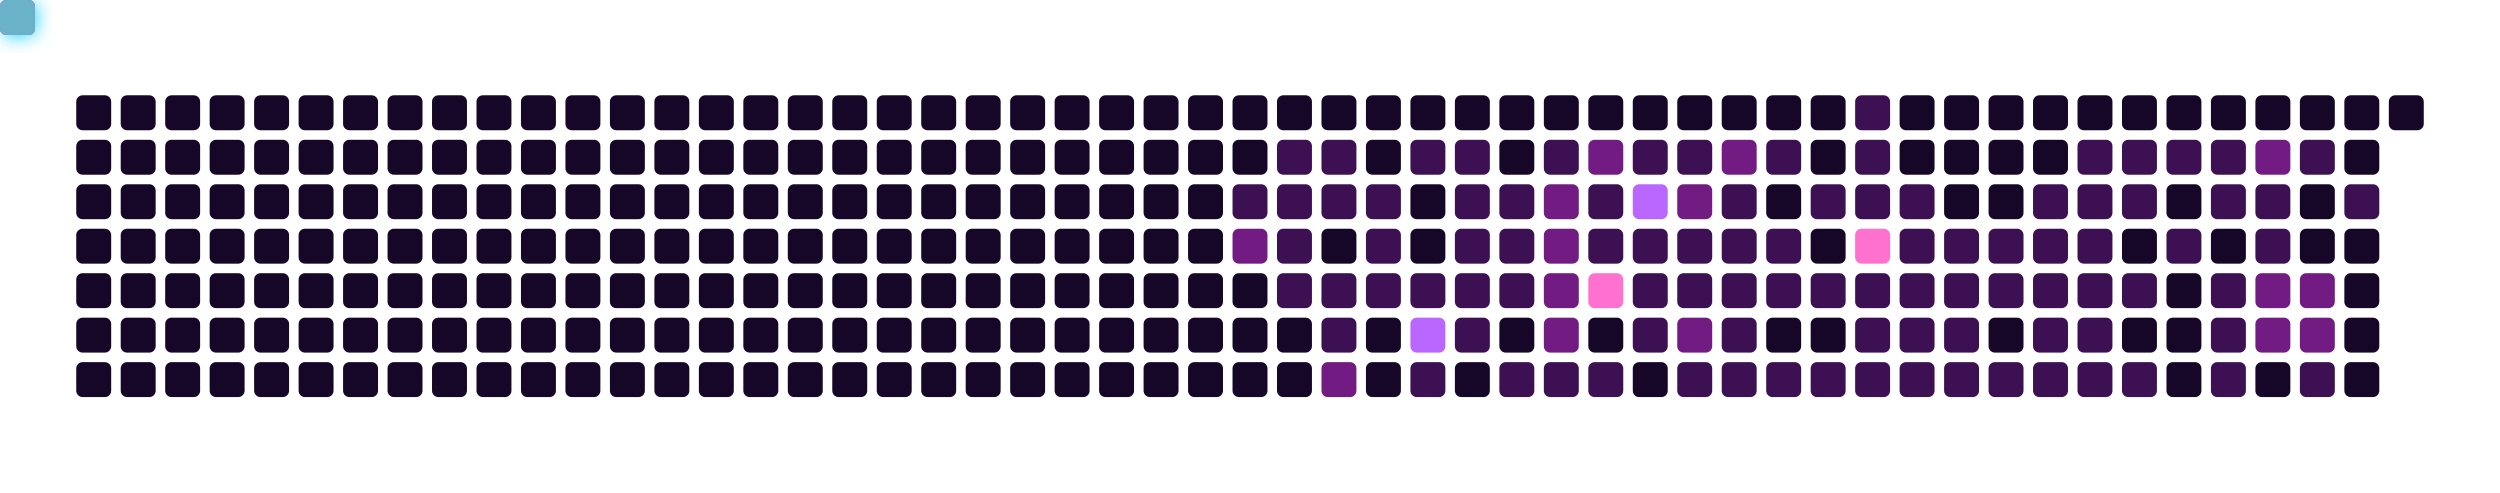
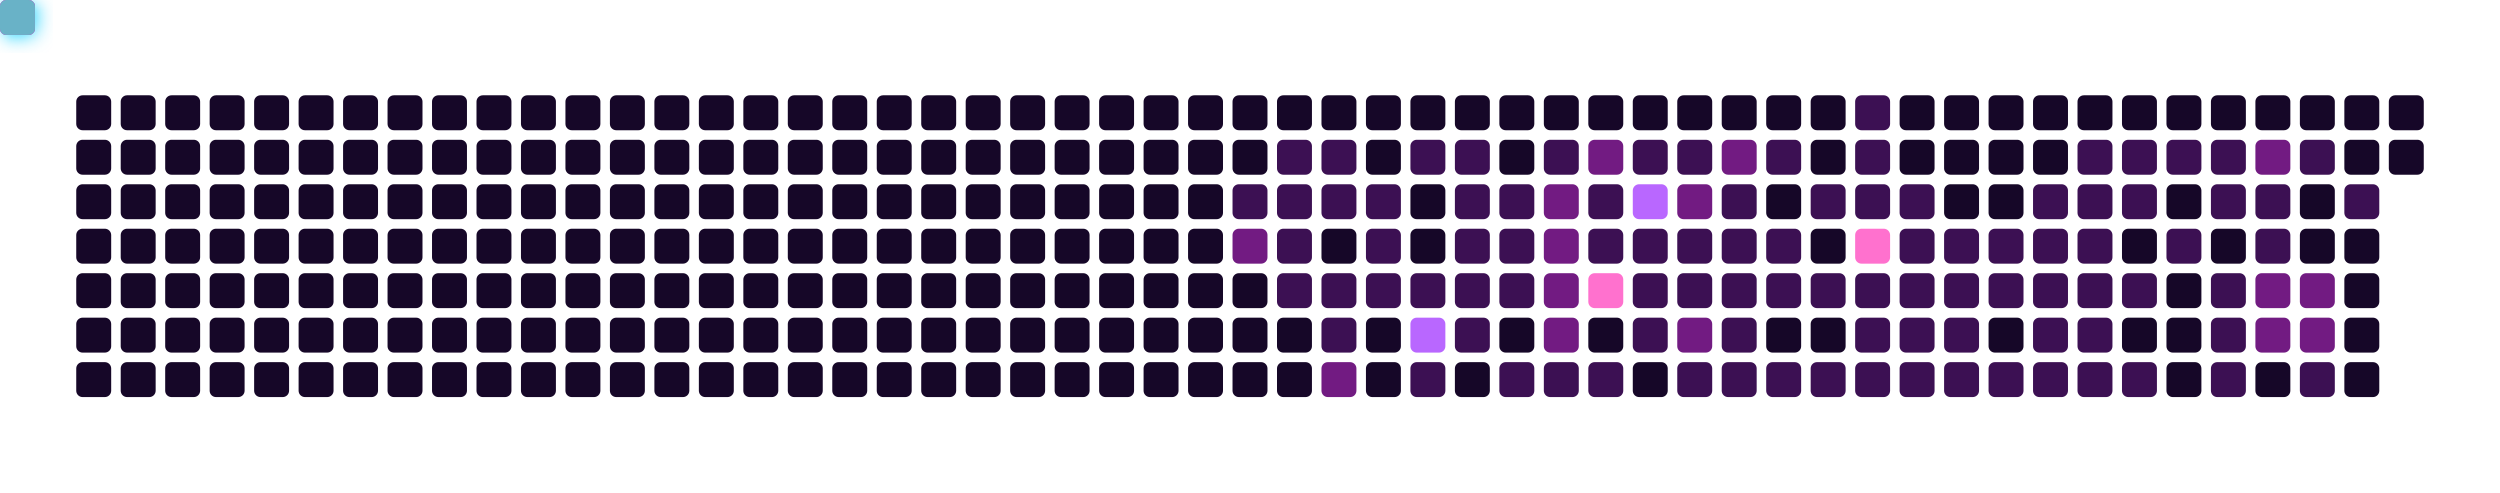
<svg xmlns="http://www.w3.org/2000/svg" viewBox="0 0 787 155" width="100%" height="155" style="background-color: #0b0217; border-radius: 8px; border: 1px solid #3d1259;">
  <defs>
    <filter id="snakeGlow" x="-50%" y="-50%" width="200%" height="200%">
      <feGaussianBlur stdDeviation="3" result="blur" />
      <feMerge>
        <feMergeNode in="blur" />
        <feMergeNode in="SourceGraphic" />
      </feMerge>
    </filter>
  </defs>
  <rect x="24" y="30" width="11" height="11" rx="2" fill="#160728" />
  <rect x="24" y="44" width="11" height="11" rx="2" fill="#160728" />
  <rect x="24" y="58" width="11" height="11" rx="2" fill="#160728" />
  <rect x="24" y="72" width="11" height="11" rx="2" fill="#160728" />
  <rect x="24" y="86" width="11" height="11" rx="2" fill="#160728" />
  <rect x="24" y="100" width="11" height="11" rx="2" fill="#160728" />
  <rect x="24" y="114" width="11" height="11" rx="2" fill="#160728" />
  <rect x="38" y="30" width="11" height="11" rx="2" fill="#160728" />
  <rect x="38" y="44" width="11" height="11" rx="2" fill="#160728" />
  <rect x="38" y="58" width="11" height="11" rx="2" fill="#160728" />
  <rect x="38" y="72" width="11" height="11" rx="2" fill="#160728" />
  <rect x="38" y="86" width="11" height="11" rx="2" fill="#160728" />
  <rect x="38" y="100" width="11" height="11" rx="2" fill="#160728" />
  <rect x="38" y="114" width="11" height="11" rx="2" fill="#160728" />
  <rect x="52" y="30" width="11" height="11" rx="2" fill="#160728" />
  <rect x="52" y="44" width="11" height="11" rx="2" fill="#160728" />
  <rect x="52" y="58" width="11" height="11" rx="2" fill="#160728" />
  <rect x="52" y="72" width="11" height="11" rx="2" fill="#160728" />
  <rect x="52" y="86" width="11" height="11" rx="2" fill="#160728" />
  <rect x="52" y="100" width="11" height="11" rx="2" fill="#160728" />
  <rect x="52" y="114" width="11" height="11" rx="2" fill="#160728" />
  <rect x="66" y="30" width="11" height="11" rx="2" fill="#160728" />
  <rect x="66" y="44" width="11" height="11" rx="2" fill="#160728" />
  <rect x="66" y="58" width="11" height="11" rx="2" fill="#160728" />
  <rect x="66" y="72" width="11" height="11" rx="2" fill="#160728" />
  <rect x="66" y="86" width="11" height="11" rx="2" fill="#160728" />
  <rect x="66" y="100" width="11" height="11" rx="2" fill="#160728" />
  <rect x="66" y="114" width="11" height="11" rx="2" fill="#160728" />
  <rect x="80" y="30" width="11" height="11" rx="2" fill="#160728" />
  <rect x="80" y="44" width="11" height="11" rx="2" fill="#160728" />
  <rect x="80" y="58" width="11" height="11" rx="2" fill="#160728" />
  <rect x="80" y="72" width="11" height="11" rx="2" fill="#160728" />
  <rect x="80" y="86" width="11" height="11" rx="2" fill="#160728" />
  <rect x="80" y="100" width="11" height="11" rx="2" fill="#160728" />
  <rect x="80" y="114" width="11" height="11" rx="2" fill="#160728" />
  <rect x="94" y="30" width="11" height="11" rx="2" fill="#160728" />
  <rect x="94" y="44" width="11" height="11" rx="2" fill="#160728" />
  <rect x="94" y="58" width="11" height="11" rx="2" fill="#160728" />
  <rect x="94" y="72" width="11" height="11" rx="2" fill="#160728" />
  <rect x="94" y="86" width="11" height="11" rx="2" fill="#160728" />
  <rect x="94" y="100" width="11" height="11" rx="2" fill="#160728" />
  <rect x="94" y="114" width="11" height="11" rx="2" fill="#160728" />
  <rect x="108" y="30" width="11" height="11" rx="2" fill="#160728" />
  <rect x="108" y="44" width="11" height="11" rx="2" fill="#160728" />
  <rect x="108" y="58" width="11" height="11" rx="2" fill="#160728" />
  <rect x="108" y="72" width="11" height="11" rx="2" fill="#160728" />
  <rect x="108" y="86" width="11" height="11" rx="2" fill="#160728" />
  <rect x="108" y="100" width="11" height="11" rx="2" fill="#160728" />
  <rect x="108" y="114" width="11" height="11" rx="2" fill="#160728" />
  <rect x="122" y="30" width="11" height="11" rx="2" fill="#160728" />
  <rect x="122" y="44" width="11" height="11" rx="2" fill="#160728" />
  <rect x="122" y="58" width="11" height="11" rx="2" fill="#160728" />
  <rect x="122" y="72" width="11" height="11" rx="2" fill="#160728" />
  <rect x="122" y="86" width="11" height="11" rx="2" fill="#160728" />
  <rect x="122" y="100" width="11" height="11" rx="2" fill="#160728" />
  <rect x="122" y="114" width="11" height="11" rx="2" fill="#160728" />
  <rect x="136" y="30" width="11" height="11" rx="2" fill="#160728" />
  <rect x="136" y="44" width="11" height="11" rx="2" fill="#160728" />
  <rect x="136" y="58" width="11" height="11" rx="2" fill="#160728" />
  <rect x="136" y="72" width="11" height="11" rx="2" fill="#160728" />
  <rect x="136" y="86" width="11" height="11" rx="2" fill="#160728" />
  <rect x="136" y="100" width="11" height="11" rx="2" fill="#160728" />
  <rect x="136" y="114" width="11" height="11" rx="2" fill="#160728" />
  <rect x="150" y="30" width="11" height="11" rx="2" fill="#160728" />
  <rect x="150" y="44" width="11" height="11" rx="2" fill="#160728" />
  <rect x="150" y="58" width="11" height="11" rx="2" fill="#160728" />
  <rect x="150" y="72" width="11" height="11" rx="2" fill="#160728" />
  <rect x="150" y="86" width="11" height="11" rx="2" fill="#160728" />
  <rect x="150" y="100" width="11" height="11" rx="2" fill="#160728" />
  <rect x="150" y="114" width="11" height="11" rx="2" fill="#160728" />
  <rect x="164" y="30" width="11" height="11" rx="2" fill="#160728" />
  <rect x="164" y="44" width="11" height="11" rx="2" fill="#160728" />
  <rect x="164" y="58" width="11" height="11" rx="2" fill="#160728" />
  <rect x="164" y="72" width="11" height="11" rx="2" fill="#160728" />
  <rect x="164" y="86" width="11" height="11" rx="2" fill="#160728" />
  <rect x="164" y="100" width="11" height="11" rx="2" fill="#160728" />
  <rect x="164" y="114" width="11" height="11" rx="2" fill="#160728" />
  <rect x="178" y="30" width="11" height="11" rx="2" fill="#160728" />
  <rect x="178" y="44" width="11" height="11" rx="2" fill="#160728" />
  <rect x="178" y="58" width="11" height="11" rx="2" fill="#160728" />
  <rect x="178" y="72" width="11" height="11" rx="2" fill="#160728" />
  <rect x="178" y="86" width="11" height="11" rx="2" fill="#160728" />
  <rect x="178" y="100" width="11" height="11" rx="2" fill="#160728" />
  <rect x="178" y="114" width="11" height="11" rx="2" fill="#160728" />
  <rect x="192" y="30" width="11" height="11" rx="2" fill="#160728" />
  <rect x="192" y="44" width="11" height="11" rx="2" fill="#160728" />
  <rect x="192" y="58" width="11" height="11" rx="2" fill="#160728" />
  <rect x="192" y="72" width="11" height="11" rx="2" fill="#160728" />
  <rect x="192" y="86" width="11" height="11" rx="2" fill="#160728" />
  <rect x="192" y="100" width="11" height="11" rx="2" fill="#160728" />
  <rect x="192" y="114" width="11" height="11" rx="2" fill="#160728" />
  <rect x="206" y="30" width="11" height="11" rx="2" fill="#160728" />
  <rect x="206" y="44" width="11" height="11" rx="2" fill="#160728" />
  <rect x="206" y="58" width="11" height="11" rx="2" fill="#160728" />
  <rect x="206" y="72" width="11" height="11" rx="2" fill="#160728" />
  <rect x="206" y="86" width="11" height="11" rx="2" fill="#160728" />
  <rect x="206" y="100" width="11" height="11" rx="2" fill="#160728" />
  <rect x="206" y="114" width="11" height="11" rx="2" fill="#160728" />
  <rect x="220" y="30" width="11" height="11" rx="2" fill="#160728" />
  <rect x="220" y="44" width="11" height="11" rx="2" fill="#160728" />
  <rect x="220" y="58" width="11" height="11" rx="2" fill="#160728" />
  <rect x="220" y="72" width="11" height="11" rx="2" fill="#160728" />
  <rect x="220" y="86" width="11" height="11" rx="2" fill="#160728" />
  <rect x="220" y="100" width="11" height="11" rx="2" fill="#160728" />
  <rect x="220" y="114" width="11" height="11" rx="2" fill="#160728" />
  <rect x="234" y="30" width="11" height="11" rx="2" fill="#160728" />
  <rect x="234" y="44" width="11" height="11" rx="2" fill="#160728" />
  <rect x="234" y="58" width="11" height="11" rx="2" fill="#160728" />
  <rect x="234" y="72" width="11" height="11" rx="2" fill="#160728" />
  <rect x="234" y="86" width="11" height="11" rx="2" fill="#160728" />
  <rect x="234" y="100" width="11" height="11" rx="2" fill="#160728" />
  <rect x="234" y="114" width="11" height="11" rx="2" fill="#160728" />
  <rect x="248" y="30" width="11" height="11" rx="2" fill="#160728" />
  <rect x="248" y="44" width="11" height="11" rx="2" fill="#160728" />
  <rect x="248" y="58" width="11" height="11" rx="2" fill="#160728" />
  <rect x="248" y="72" width="11" height="11" rx="2" fill="#160728" />
  <rect x="248" y="86" width="11" height="11" rx="2" fill="#160728" />
  <rect x="248" y="100" width="11" height="11" rx="2" fill="#160728" />
  <rect x="248" y="114" width="11" height="11" rx="2" fill="#160728" />
  <rect x="262" y="30" width="11" height="11" rx="2" fill="#160728" />
  <rect x="262" y="44" width="11" height="11" rx="2" fill="#160728" />
  <rect x="262" y="58" width="11" height="11" rx="2" fill="#160728" />
  <rect x="262" y="72" width="11" height="11" rx="2" fill="#160728" />
  <rect x="262" y="86" width="11" height="11" rx="2" fill="#160728" />
  <rect x="262" y="100" width="11" height="11" rx="2" fill="#160728" />
  <rect x="262" y="114" width="11" height="11" rx="2" fill="#160728" />
  <rect x="276" y="30" width="11" height="11" rx="2" fill="#160728" />
  <rect x="276" y="44" width="11" height="11" rx="2" fill="#160728" />
  <rect x="276" y="58" width="11" height="11" rx="2" fill="#160728" />
  <rect x="276" y="72" width="11" height="11" rx="2" fill="#160728" />
  <rect x="276" y="86" width="11" height="11" rx="2" fill="#160728" />
  <rect x="276" y="100" width="11" height="11" rx="2" fill="#160728" />
  <rect x="276" y="114" width="11" height="11" rx="2" fill="#160728" />
  <rect x="290" y="30" width="11" height="11" rx="2" fill="#160728" />
  <rect x="290" y="44" width="11" height="11" rx="2" fill="#160728" />
  <rect x="290" y="58" width="11" height="11" rx="2" fill="#160728" />
  <rect x="290" y="72" width="11" height="11" rx="2" fill="#160728" />
  <rect x="290" y="86" width="11" height="11" rx="2" fill="#160728" />
  <rect x="290" y="100" width="11" height="11" rx="2" fill="#160728" />
  <rect x="290" y="114" width="11" height="11" rx="2" fill="#160728" />
  <rect x="304" y="30" width="11" height="11" rx="2" fill="#160728" />
  <rect x="304" y="44" width="11" height="11" rx="2" fill="#160728" />
  <rect x="304" y="58" width="11" height="11" rx="2" fill="#160728" />
  <rect x="304" y="72" width="11" height="11" rx="2" fill="#160728" />
  <rect x="304" y="86" width="11" height="11" rx="2" fill="#160728" />
  <rect x="304" y="100" width="11" height="11" rx="2" fill="#160728" />
  <rect x="304" y="114" width="11" height="11" rx="2" fill="#160728" />
  <rect x="318" y="30" width="11" height="11" rx="2" fill="#160728" />
  <rect x="318" y="44" width="11" height="11" rx="2" fill="#160728" />
  <rect x="318" y="58" width="11" height="11" rx="2" fill="#160728" />
  <rect x="318" y="72" width="11" height="11" rx="2" fill="#160728" />
  <rect x="318" y="86" width="11" height="11" rx="2" fill="#160728" />
  <rect x="318" y="100" width="11" height="11" rx="2" fill="#160728" />
  <rect x="318" y="114" width="11" height="11" rx="2" fill="#160728" />
  <rect x="332" y="30" width="11" height="11" rx="2" fill="#160728" />
  <rect x="332" y="44" width="11" height="11" rx="2" fill="#160728" />
  <rect x="332" y="58" width="11" height="11" rx="2" fill="#160728" />
  <rect x="332" y="72" width="11" height="11" rx="2" fill="#160728" />
  <rect x="332" y="86" width="11" height="11" rx="2" fill="#160728" />
  <rect x="332" y="100" width="11" height="11" rx="2" fill="#160728" />
  <rect x="332" y="114" width="11" height="11" rx="2" fill="#160728" />
  <rect x="346" y="30" width="11" height="11" rx="2" fill="#160728" />
  <rect x="346" y="44" width="11" height="11" rx="2" fill="#160728" />
  <rect x="346" y="58" width="11" height="11" rx="2" fill="#160728" />
  <rect x="346" y="72" width="11" height="11" rx="2" fill="#160728" />
  <rect x="346" y="86" width="11" height="11" rx="2" fill="#160728" />
  <rect x="346" y="100" width="11" height="11" rx="2" fill="#160728" />
  <rect x="346" y="114" width="11" height="11" rx="2" fill="#160728" />
  <rect x="360" y="30" width="11" height="11" rx="2" fill="#160728" />
  <rect x="360" y="44" width="11" height="11" rx="2" fill="#160728" />
  <rect x="360" y="58" width="11" height="11" rx="2" fill="#160728" />
  <rect x="360" y="72" width="11" height="11" rx="2" fill="#160728" />
  <rect x="360" y="86" width="11" height="11" rx="2" fill="#160728" />
  <rect x="360" y="100" width="11" height="11" rx="2" fill="#160728" />
  <rect x="360" y="114" width="11" height="11" rx="2" fill="#160728" />
  <rect x="374" y="30" width="11" height="11" rx="2" fill="#160728" />
  <rect x="374" y="44" width="11" height="11" rx="2" fill="#160728" />
  <rect x="374" y="58" width="11" height="11" rx="2" fill="#160728" />
  <rect x="374" y="72" width="11" height="11" rx="2" fill="#160728" />
  <rect x="374" y="86" width="11" height="11" rx="2" fill="#160728" />
  <rect x="374" y="100" width="11" height="11" rx="2" fill="#160728" />
  <rect x="374" y="114" width="11" height="11" rx="2" fill="#160728" />
  <rect x="388" y="30" width="11" height="11" rx="2" fill="#160728" />
  <rect x="388" y="44" width="11" height="11" rx="2" fill="#160728" />
  <rect x="388" y="58" width="11" height="11" rx="2" fill="#3c1053" />
  <rect x="388" y="72" width="11" height="11" rx="2" fill="#721b82" />
  <rect x="388" y="86" width="11" height="11" rx="2" fill="#160728" />
  <rect x="388" y="100" width="11" height="11" rx="2" fill="#160728" />
  <rect x="388" y="114" width="11" height="11" rx="2" fill="#160728" />
  <rect x="402" y="30" width="11" height="11" rx="2" fill="#160728" />
  <rect x="402" y="44" width="11" height="11" rx="2" fill="#3c1053" />
  <rect x="402" y="58" width="11" height="11" rx="2" fill="#3c1053" />
  <rect x="402" y="72" width="11" height="11" rx="2" fill="#3c1053" />
  <rect x="402" y="86" width="11" height="11" rx="2" fill="#3c1053" />
  <rect x="402" y="100" width="11" height="11" rx="2" fill="#160728" />
  <rect x="402" y="114" width="11" height="11" rx="2" fill="#160728" />
  <rect x="416" y="30" width="11" height="11" rx="2" fill="#160728" />
  <rect x="416" y="44" width="11" height="11" rx="2" fill="#3c1053" />
  <rect x="416" y="58" width="11" height="11" rx="2" fill="#3c1053" />
  <rect x="416" y="72" width="11" height="11" rx="2" fill="#160728" />
  <rect x="416" y="86" width="11" height="11" rx="2" fill="#3c1053" />
  <rect x="416" y="100" width="11" height="11" rx="2" fill="#3c1053" />
  <rect x="416" y="114" width="11" height="11" rx="2" fill="#721b82" />
  <rect x="430" y="30" width="11" height="11" rx="2" fill="#160728" />
  <rect x="430" y="44" width="11" height="11" rx="2" fill="#160728" />
  <rect x="430" y="58" width="11" height="11" rx="2" fill="#3c1053" />
  <rect x="430" y="72" width="11" height="11" rx="2" fill="#3c1053" />
  <rect x="430" y="86" width="11" height="11" rx="2" fill="#3c1053" />
  <rect x="430" y="100" width="11" height="11" rx="2" fill="#160728" />
  <rect x="430" y="114" width="11" height="11" rx="2" fill="#160728" />
  <rect x="444" y="30" width="11" height="11" rx="2" fill="#160728" />
  <rect x="444" y="44" width="11" height="11" rx="2" fill="#3c1053" />
  <rect x="444" y="58" width="11" height="11" rx="2" fill="#160728" />
  <rect x="444" y="72" width="11" height="11" rx="2" fill="#160728" />
  <rect x="444" y="86" width="11" height="11" rx="2" fill="#3c1053" />
  <rect x="444" y="100" width="11" height="11" rx="2" fill="#b967ff" />
  <rect x="444" y="114" width="11" height="11" rx="2" fill="#3c1053" />
  <rect x="458" y="30" width="11" height="11" rx="2" fill="#160728" />
  <rect x="458" y="44" width="11" height="11" rx="2" fill="#3c1053" />
  <rect x="458" y="58" width="11" height="11" rx="2" fill="#3c1053" />
  <rect x="458" y="72" width="11" height="11" rx="2" fill="#3c1053" />
  <rect x="458" y="86" width="11" height="11" rx="2" fill="#3c1053" />
  <rect x="458" y="100" width="11" height="11" rx="2" fill="#3c1053" />
  <rect x="458" y="114" width="11" height="11" rx="2" fill="#160728" />
  <rect x="472" y="30" width="11" height="11" rx="2" fill="#160728" />
  <rect x="472" y="44" width="11" height="11" rx="2" fill="#160728" />
  <rect x="472" y="58" width="11" height="11" rx="2" fill="#3c1053" />
  <rect x="472" y="72" width="11" height="11" rx="2" fill="#3c1053" />
  <rect x="472" y="86" width="11" height="11" rx="2" fill="#3c1053" />
  <rect x="472" y="100" width="11" height="11" rx="2" fill="#160728" />
  <rect x="472" y="114" width="11" height="11" rx="2" fill="#3c1053" />
  <rect x="486" y="30" width="11" height="11" rx="2" fill="#160728" />
  <rect x="486" y="44" width="11" height="11" rx="2" fill="#3c1053" />
  <rect x="486" y="58" width="11" height="11" rx="2" fill="#721b82" />
  <rect x="486" y="72" width="11" height="11" rx="2" fill="#721b82" />
  <rect x="486" y="86" width="11" height="11" rx="2" fill="#721b82" />
  <rect x="486" y="100" width="11" height="11" rx="2" fill="#721b82" />
  <rect x="486" y="114" width="11" height="11" rx="2" fill="#3c1053" />
  <rect x="500" y="30" width="11" height="11" rx="2" fill="#160728" />
  <rect x="500" y="44" width="11" height="11" rx="2" fill="#721b82" />
  <rect x="500" y="58" width="11" height="11" rx="2" fill="#3c1053" />
  <rect x="500" y="72" width="11" height="11" rx="2" fill="#3c1053" />
  <rect x="500" y="86" width="11" height="11" rx="2" fill="#ff71ce" />
  <rect x="500" y="100" width="11" height="11" rx="2" fill="#160728" />
  <rect x="500" y="114" width="11" height="11" rx="2" fill="#3c1053" />
  <rect x="514" y="30" width="11" height="11" rx="2" fill="#160728" />
  <rect x="514" y="44" width="11" height="11" rx="2" fill="#3c1053" />
  <rect x="514" y="58" width="11" height="11" rx="2" fill="#b967ff" />
  <rect x="514" y="72" width="11" height="11" rx="2" fill="#3c1053" />
  <rect x="514" y="86" width="11" height="11" rx="2" fill="#3c1053" />
  <rect x="514" y="100" width="11" height="11" rx="2" fill="#3c1053" />
  <rect x="514" y="114" width="11" height="11" rx="2" fill="#160728" />
  <rect x="528" y="30" width="11" height="11" rx="2" fill="#160728" />
  <rect x="528" y="44" width="11" height="11" rx="2" fill="#3c1053" />
  <rect x="528" y="58" width="11" height="11" rx="2" fill="#721b82" />
  <rect x="528" y="72" width="11" height="11" rx="2" fill="#3c1053" />
  <rect x="528" y="86" width="11" height="11" rx="2" fill="#3c1053" />
  <rect x="528" y="100" width="11" height="11" rx="2" fill="#721b82" />
  <rect x="528" y="114" width="11" height="11" rx="2" fill="#3c1053" />
  <rect x="542" y="30" width="11" height="11" rx="2" fill="#160728" />
  <rect x="542" y="44" width="11" height="11" rx="2" fill="#721b82" />
  <rect x="542" y="58" width="11" height="11" rx="2" fill="#3c1053" />
  <rect x="542" y="72" width="11" height="11" rx="2" fill="#3c1053" />
  <rect x="542" y="86" width="11" height="11" rx="2" fill="#3c1053" />
  <rect x="542" y="100" width="11" height="11" rx="2" fill="#3c1053" />
  <rect x="542" y="114" width="11" height="11" rx="2" fill="#3c1053" />
  <rect x="556" y="30" width="11" height="11" rx="2" fill="#160728" />
  <rect x="556" y="44" width="11" height="11" rx="2" fill="#3c1053" />
  <rect x="556" y="58" width="11" height="11" rx="2" fill="#160728" />
  <rect x="556" y="72" width="11" height="11" rx="2" fill="#3c1053" />
  <rect x="556" y="86" width="11" height="11" rx="2" fill="#3c1053" />
  <rect x="556" y="100" width="11" height="11" rx="2" fill="#160728" />
  <rect x="556" y="114" width="11" height="11" rx="2" fill="#3c1053" />
  <rect x="570" y="30" width="11" height="11" rx="2" fill="#160728" />
  <rect x="570" y="44" width="11" height="11" rx="2" fill="#160728" />
  <rect x="570" y="58" width="11" height="11" rx="2" fill="#3c1053" />
  <rect x="570" y="72" width="11" height="11" rx="2" fill="#160728" />
  <rect x="570" y="86" width="11" height="11" rx="2" fill="#3c1053" />
  <rect x="570" y="100" width="11" height="11" rx="2" fill="#160728" />
  <rect x="570" y="114" width="11" height="11" rx="2" fill="#3c1053" />
  <rect x="584" y="30" width="11" height="11" rx="2" fill="#3c1053" />
  <rect x="584" y="44" width="11" height="11" rx="2" fill="#3c1053" />
  <rect x="584" y="58" width="11" height="11" rx="2" fill="#3c1053" />
  <rect x="584" y="72" width="11" height="11" rx="2" fill="#ff71ce" />
  <rect x="584" y="86" width="11" height="11" rx="2" fill="#3c1053" />
  <rect x="584" y="100" width="11" height="11" rx="2" fill="#3c1053" />
  <rect x="584" y="114" width="11" height="11" rx="2" fill="#3c1053" />
  <rect x="598" y="30" width="11" height="11" rx="2" fill="#160728" />
  <rect x="598" y="44" width="11" height="11" rx="2" fill="#160728" />
  <rect x="598" y="58" width="11" height="11" rx="2" fill="#3c1053" />
  <rect x="598" y="72" width="11" height="11" rx="2" fill="#3c1053" />
  <rect x="598" y="86" width="11" height="11" rx="2" fill="#3c1053" />
  <rect x="598" y="100" width="11" height="11" rx="2" fill="#3c1053" />
  <rect x="598" y="114" width="11" height="11" rx="2" fill="#3c1053" />
  <rect x="612" y="30" width="11" height="11" rx="2" fill="#160728" />
  <rect x="612" y="44" width="11" height="11" rx="2" fill="#160728" />
  <rect x="612" y="58" width="11" height="11" rx="2" fill="#160728" />
  <rect x="612" y="72" width="11" height="11" rx="2" fill="#3c1053" />
  <rect x="612" y="86" width="11" height="11" rx="2" fill="#3c1053" />
  <rect x="612" y="100" width="11" height="11" rx="2" fill="#3c1053" />
  <rect x="612" y="114" width="11" height="11" rx="2" fill="#3c1053" />
  <rect x="626" y="30" width="11" height="11" rx="2" fill="#160728" />
  <rect x="626" y="44" width="11" height="11" rx="2" fill="#160728" />
  <rect x="626" y="58" width="11" height="11" rx="2" fill="#160728" />
  <rect x="626" y="72" width="11" height="11" rx="2" fill="#3c1053" />
  <rect x="626" y="86" width="11" height="11" rx="2" fill="#3c1053" />
  <rect x="626" y="100" width="11" height="11" rx="2" fill="#160728" />
  <rect x="626" y="114" width="11" height="11" rx="2" fill="#3c1053" />
  <rect x="640" y="30" width="11" height="11" rx="2" fill="#160728" />
  <rect x="640" y="44" width="11" height="11" rx="2" fill="#160728" />
  <rect x="640" y="58" width="11" height="11" rx="2" fill="#3c1053" />
  <rect x="640" y="72" width="11" height="11" rx="2" fill="#3c1053" />
  <rect x="640" y="86" width="11" height="11" rx="2" fill="#3c1053" />
  <rect x="640" y="100" width="11" height="11" rx="2" fill="#3c1053" />
  <rect x="640" y="114" width="11" height="11" rx="2" fill="#3c1053" />
  <rect x="654" y="30" width="11" height="11" rx="2" fill="#160728" />
  <rect x="654" y="44" width="11" height="11" rx="2" fill="#3c1053" />
  <rect x="654" y="58" width="11" height="11" rx="2" fill="#3c1053" />
  <rect x="654" y="72" width="11" height="11" rx="2" fill="#3c1053" />
  <rect x="654" y="86" width="11" height="11" rx="2" fill="#3c1053" />
  <rect x="654" y="100" width="11" height="11" rx="2" fill="#3c1053" />
  <rect x="654" y="114" width="11" height="11" rx="2" fill="#3c1053" />
  <rect x="668" y="30" width="11" height="11" rx="2" fill="#160728" />
  <rect x="668" y="44" width="11" height="11" rx="2" fill="#3c1053" />
  <rect x="668" y="58" width="11" height="11" rx="2" fill="#3c1053" />
  <rect x="668" y="72" width="11" height="11" rx="2" fill="#160728" />
  <rect x="668" y="86" width="11" height="11" rx="2" fill="#3c1053" />
  <rect x="668" y="100" width="11" height="11" rx="2" fill="#160728" />
  <rect x="668" y="114" width="11" height="11" rx="2" fill="#3c1053" />
  <rect x="682" y="30" width="11" height="11" rx="2" fill="#160728" />
  <rect x="682" y="44" width="11" height="11" rx="2" fill="#3c1053" />
  <rect x="682" y="58" width="11" height="11" rx="2" fill="#160728" />
  <rect x="682" y="72" width="11" height="11" rx="2" fill="#3c1053" />
  <rect x="682" y="86" width="11" height="11" rx="2" fill="#160728" />
  <rect x="682" y="100" width="11" height="11" rx="2" fill="#160728" />
  <rect x="682" y="114" width="11" height="11" rx="2" fill="#160728" />
  <rect x="696" y="30" width="11" height="11" rx="2" fill="#160728" />
  <rect x="696" y="44" width="11" height="11" rx="2" fill="#3c1053" />
  <rect x="696" y="58" width="11" height="11" rx="2" fill="#3c1053" />
  <rect x="696" y="72" width="11" height="11" rx="2" fill="#160728" />
  <rect x="696" y="86" width="11" height="11" rx="2" fill="#3c1053" />
  <rect x="696" y="100" width="11" height="11" rx="2" fill="#3c1053" />
  <rect x="696" y="114" width="11" height="11" rx="2" fill="#3c1053" />
  <rect x="710" y="30" width="11" height="11" rx="2" fill="#160728" />
  <rect x="710" y="44" width="11" height="11" rx="2" fill="#721b82" />
  <rect x="710" y="58" width="11" height="11" rx="2" fill="#3c1053" />
  <rect x="710" y="72" width="11" height="11" rx="2" fill="#3c1053" />
  <rect x="710" y="86" width="11" height="11" rx="2" fill="#721b82" />
  <rect x="710" y="100" width="11" height="11" rx="2" fill="#721b82" />
  <rect x="710" y="114" width="11" height="11" rx="2" fill="#160728" />
  <rect x="724" y="30" width="11" height="11" rx="2" fill="#160728" />
  <rect x="724" y="44" width="11" height="11" rx="2" fill="#3c1053" />
  <rect x="724" y="58" width="11" height="11" rx="2" fill="#160728" />
  <rect x="724" y="72" width="11" height="11" rx="2" fill="#160728" />
  <rect x="724" y="86" width="11" height="11" rx="2" fill="#721b82" />
  <rect x="724" y="100" width="11" height="11" rx="2" fill="#721b82" />
  <rect x="724" y="114" width="11" height="11" rx="2" fill="#3c1053" />
  <rect x="738" y="30" width="11" height="11" rx="2" fill="#160728" />
  <rect x="738" y="44" width="11" height="11" rx="2" fill="#160728" />
  <rect x="738" y="58" width="11" height="11" rx="2" fill="#3c1053" />
  <rect x="738" y="72" width="11" height="11" rx="2" fill="#160728" />
  <rect x="738" y="86" width="11" height="11" rx="2" fill="#160728" />
  <rect x="738" y="100" width="11" height="11" rx="2" fill="#160728" />
  <rect x="738" y="114" width="11" height="11" rx="2" fill="#160728" />
  <rect x="752" y="30" width="11" height="11" rx="2" fill="#160728" />
+   <rect x="752" y="44" width="11" height="11" rx="2" fill="#160728" />
  <rect width="11" height="11" rx="2" fill="#01cdfe" filter="url(#snakeGlow)">
    <animateMotion path="M 94,58 L 192,58 L 192,100 L 332,100 L 332,44 L 514,44 L 514,114 L 696,114 L 696,72 L 752,72 L 752,30 L 94,30 L 94,58 Z" dur="12s" repeatCount="indefinite" />
  </rect>
  <rect width="11" height="11" rx="2" fill="#ff007f" opacity="0.9">
    <animateMotion path="M 94,58 L 192,58 L 192,100 L 332,100 L 332,44 L 514,44 L 514,114 L 696,114 L 696,72 L 752,72 L 752,30 L 94,30 L 94,58 Z" dur="12s" begin="-0.15s" repeatCount="indefinite" />
  </rect>
  <rect width="11" height="11" rx="2" fill="#ff71ce" opacity="0.8">
    <animateMotion path="M 94,58 L 192,58 L 192,100 L 332,100 L 332,44 L 514,44 L 514,114 L 696,114 L 696,72 L 752,72 L 752,30 L 94,30 L 94,58 Z" dur="12s" begin="-0.30s" repeatCount="indefinite" />
  </rect>
  <rect width="11" height="11" rx="2" fill="#b967ff" opacity="0.7">
    <animateMotion path="M 94,58 L 192,58 L 192,100 L 332,100 L 332,44 L 514,44 L 514,114 L 696,114 L 696,72 L 752,72 L 752,30 L 94,30 L 94,58 Z" dur="12s" begin="-0.45s" repeatCount="indefinite" />
  </rect>
  <rect width="11" height="11" rx="2" fill="#05ffa1" opacity="0.5">
    <animateMotion path="M 94,58 L 192,58 L 192,100 L 332,100 L 332,44 L 514,44 L 514,114 L 696,114 L 696,72 L 752,72 L 752,30 L 94,30 L 94,58 Z" dur="12s" begin="-0.60s" repeatCount="indefinite" />
  </rect>
</svg>
